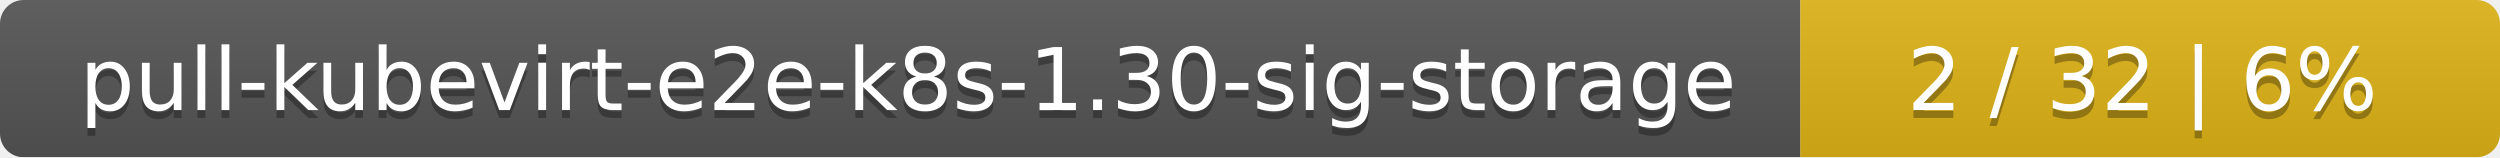
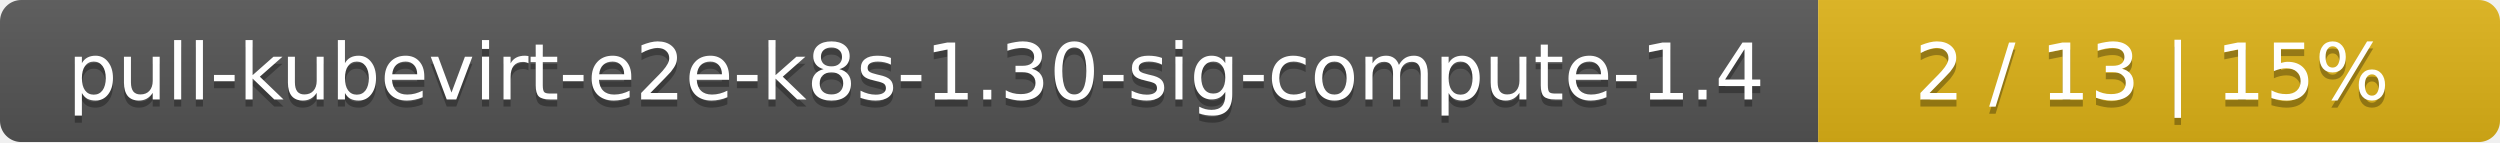
- <svg xmlns="http://www.w3.org/2000/svg" width="318" height="20">
+ <svg xmlns="http://www.w3.org/2000/svg" width="352" height="20">
  <linearGradient id="smooth" x2="0" y2="100%">
    <stop offset="0" stop-color="#bbb" stop-opacity=".1" />
    <stop offset="1" stop-opacity=".1" />
  </linearGradient>
  <mask id="round">
-     <rect width="318" height="20" rx="3" fill="#fff" />
+     <rect width="352" height="20" rx="3" fill="#fff" />
  </mask>
  <g mask="url(#round)">
-     <rect width="229" height="20" fill="#555" />
-     <rect x="229" width="89" height="20" fill="#dfb317" />
-     <rect width="318" height="20" fill="url(#smooth)" />
+     <rect width="256" height="20" fill="#555" />
+     <rect x="256" width="96" height="20" fill="#dfb317" />
+     <rect width="352" height="20" fill="url(#smooth)" />
  </g>
  <g fill="#fff" text-anchor="middle" font-family="DejaVu Sans,Verdana,Geneva,sans-serif" font-size="11">
-     <text x="115.5" y="15" fill="#010101" fill-opacity=".3">pull-kubevirt-e2e-k8s-1.30-sig-storage</text>
-     <text x="115.5" y="14">pull-kubevirt-e2e-k8s-1.30-sig-storage</text>
-     <text x="272.5" y="15" fill="#010101" fill-opacity=".3">2 / 32    |    6%</text>
-     <text x="272.5" y="14">2 / 32    |    6%</text>
+     <text x="129" y="15" fill="#010101" fill-opacity=".3">pull-kubevirt-e2e-k8s-1.30-sig-compute-1.4</text>
+     <text x="129" y="14">pull-kubevirt-e2e-k8s-1.30-sig-compute-1.4</text>
+     <text x="303" y="15" fill="#010101" fill-opacity=".3">2 / 13    |    15%</text>
+     <text x="303" y="14">2 / 13    |    15%</text>
  </g>
</svg>
